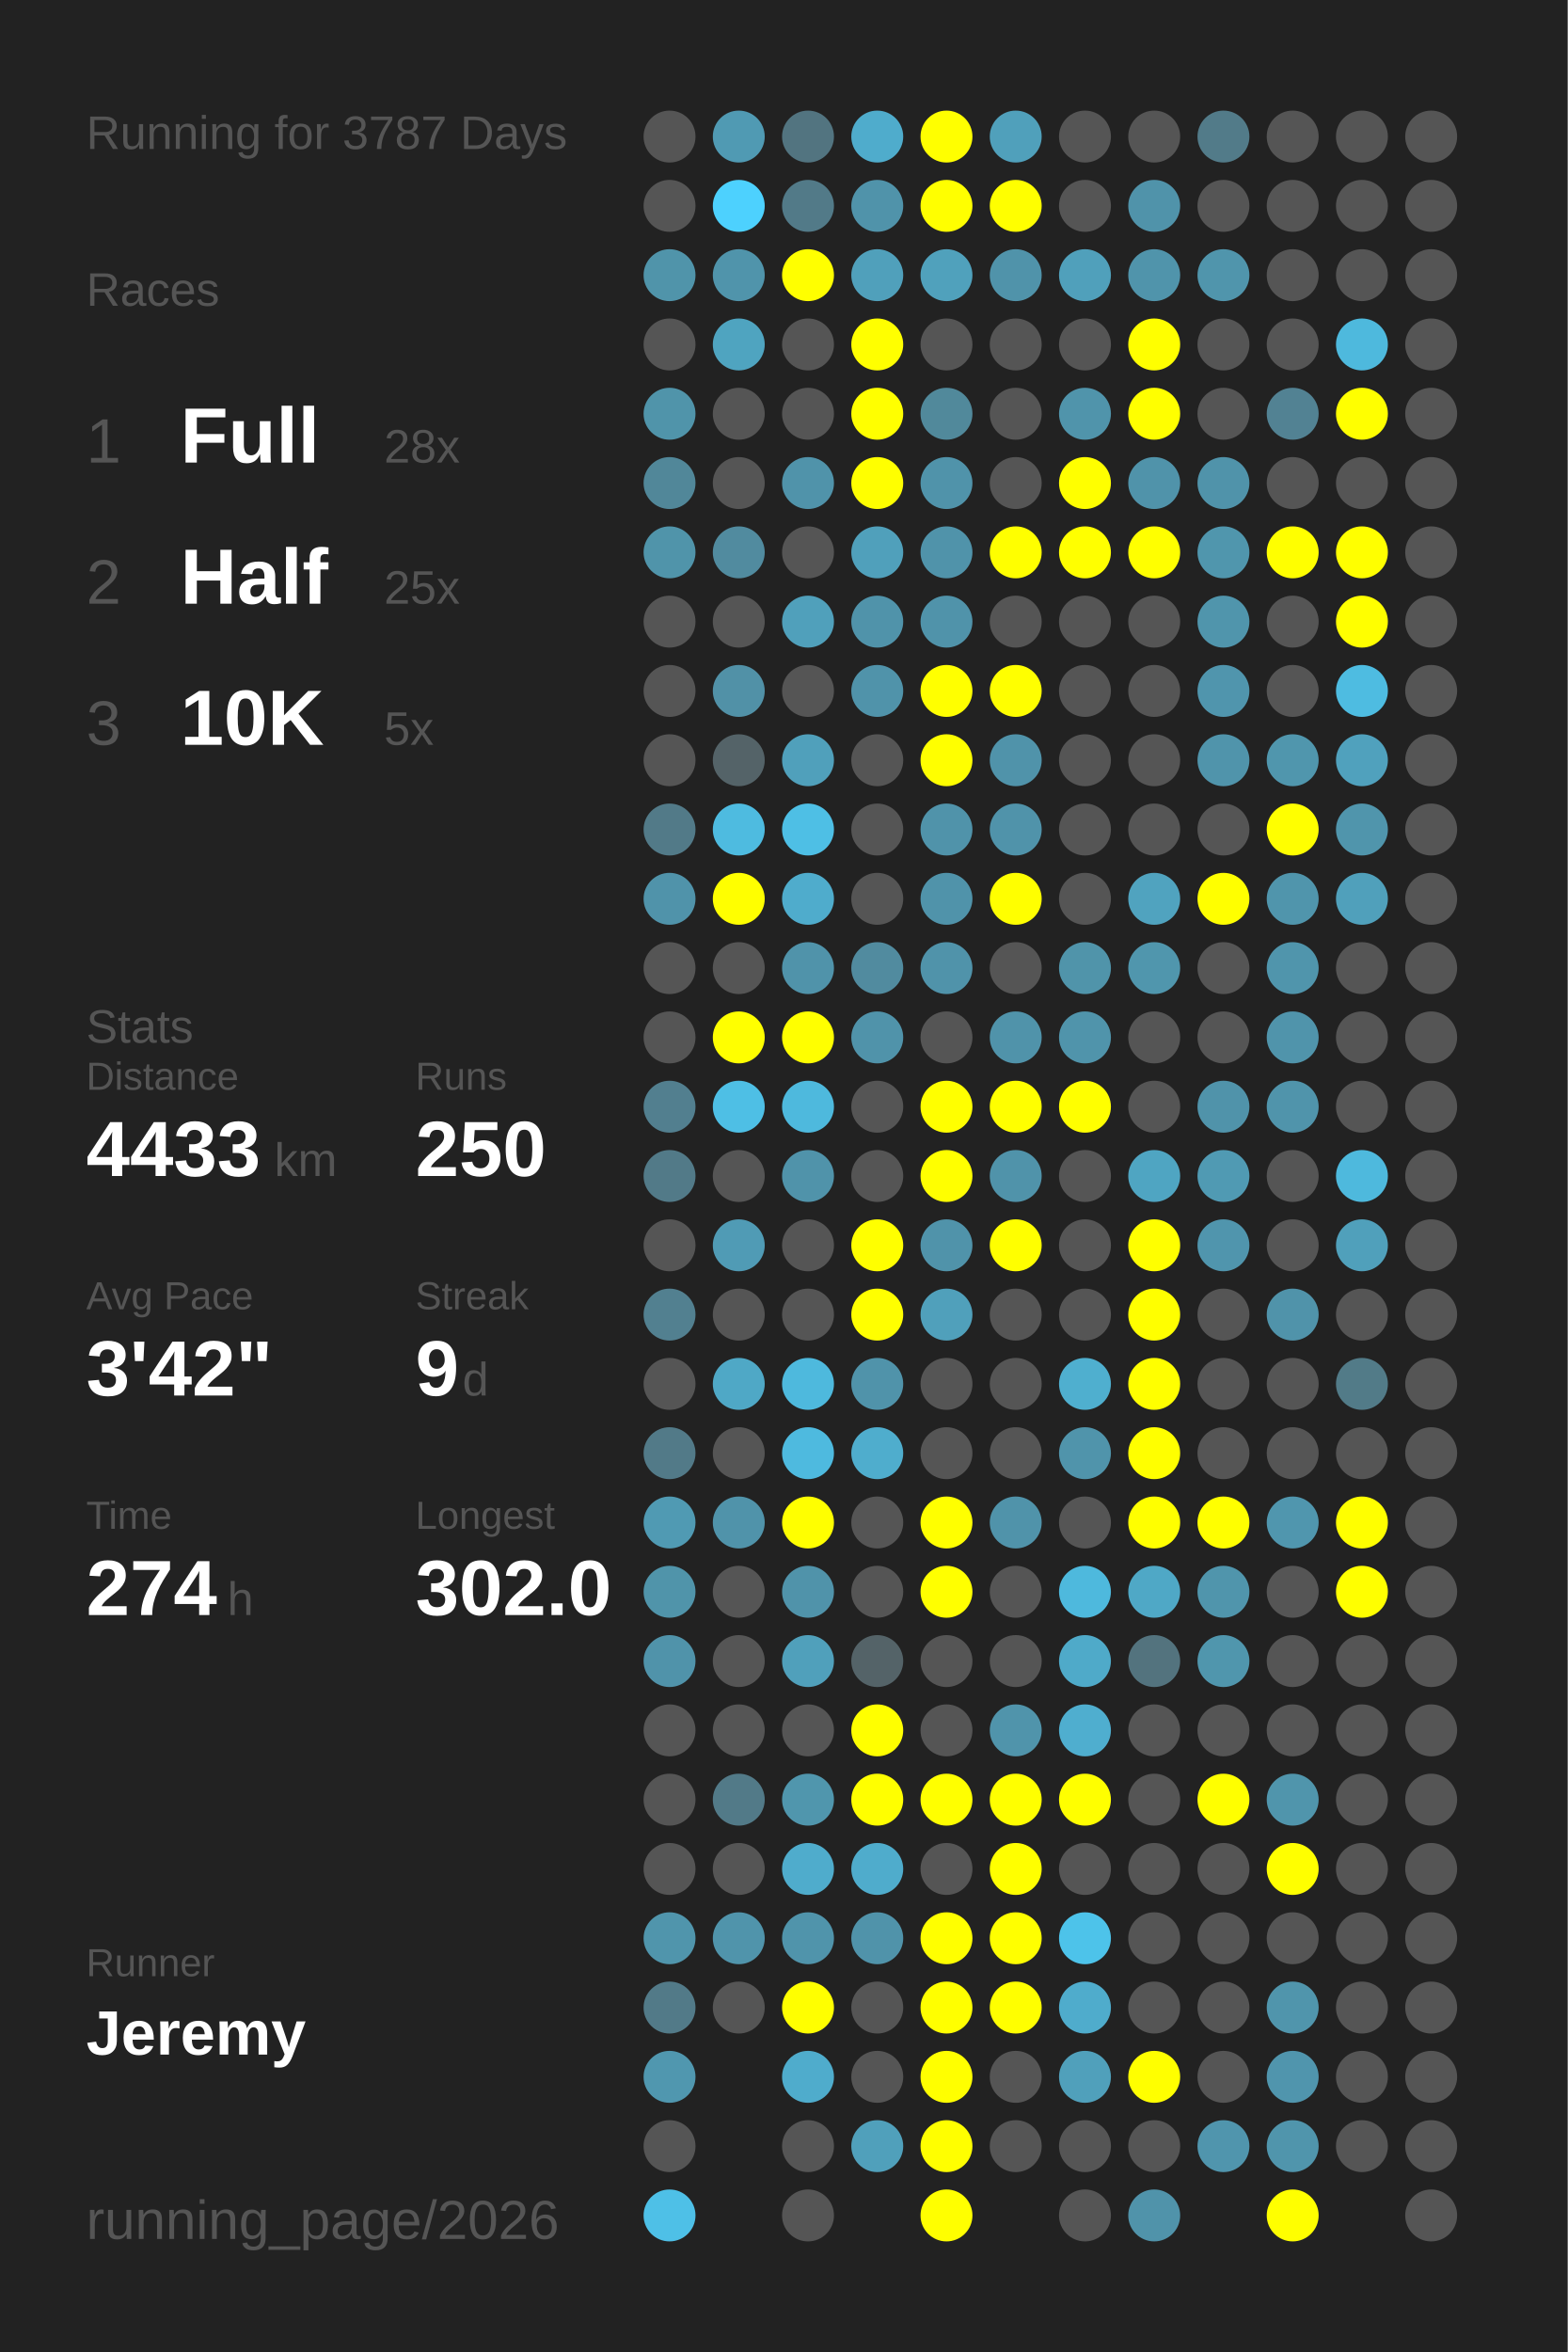
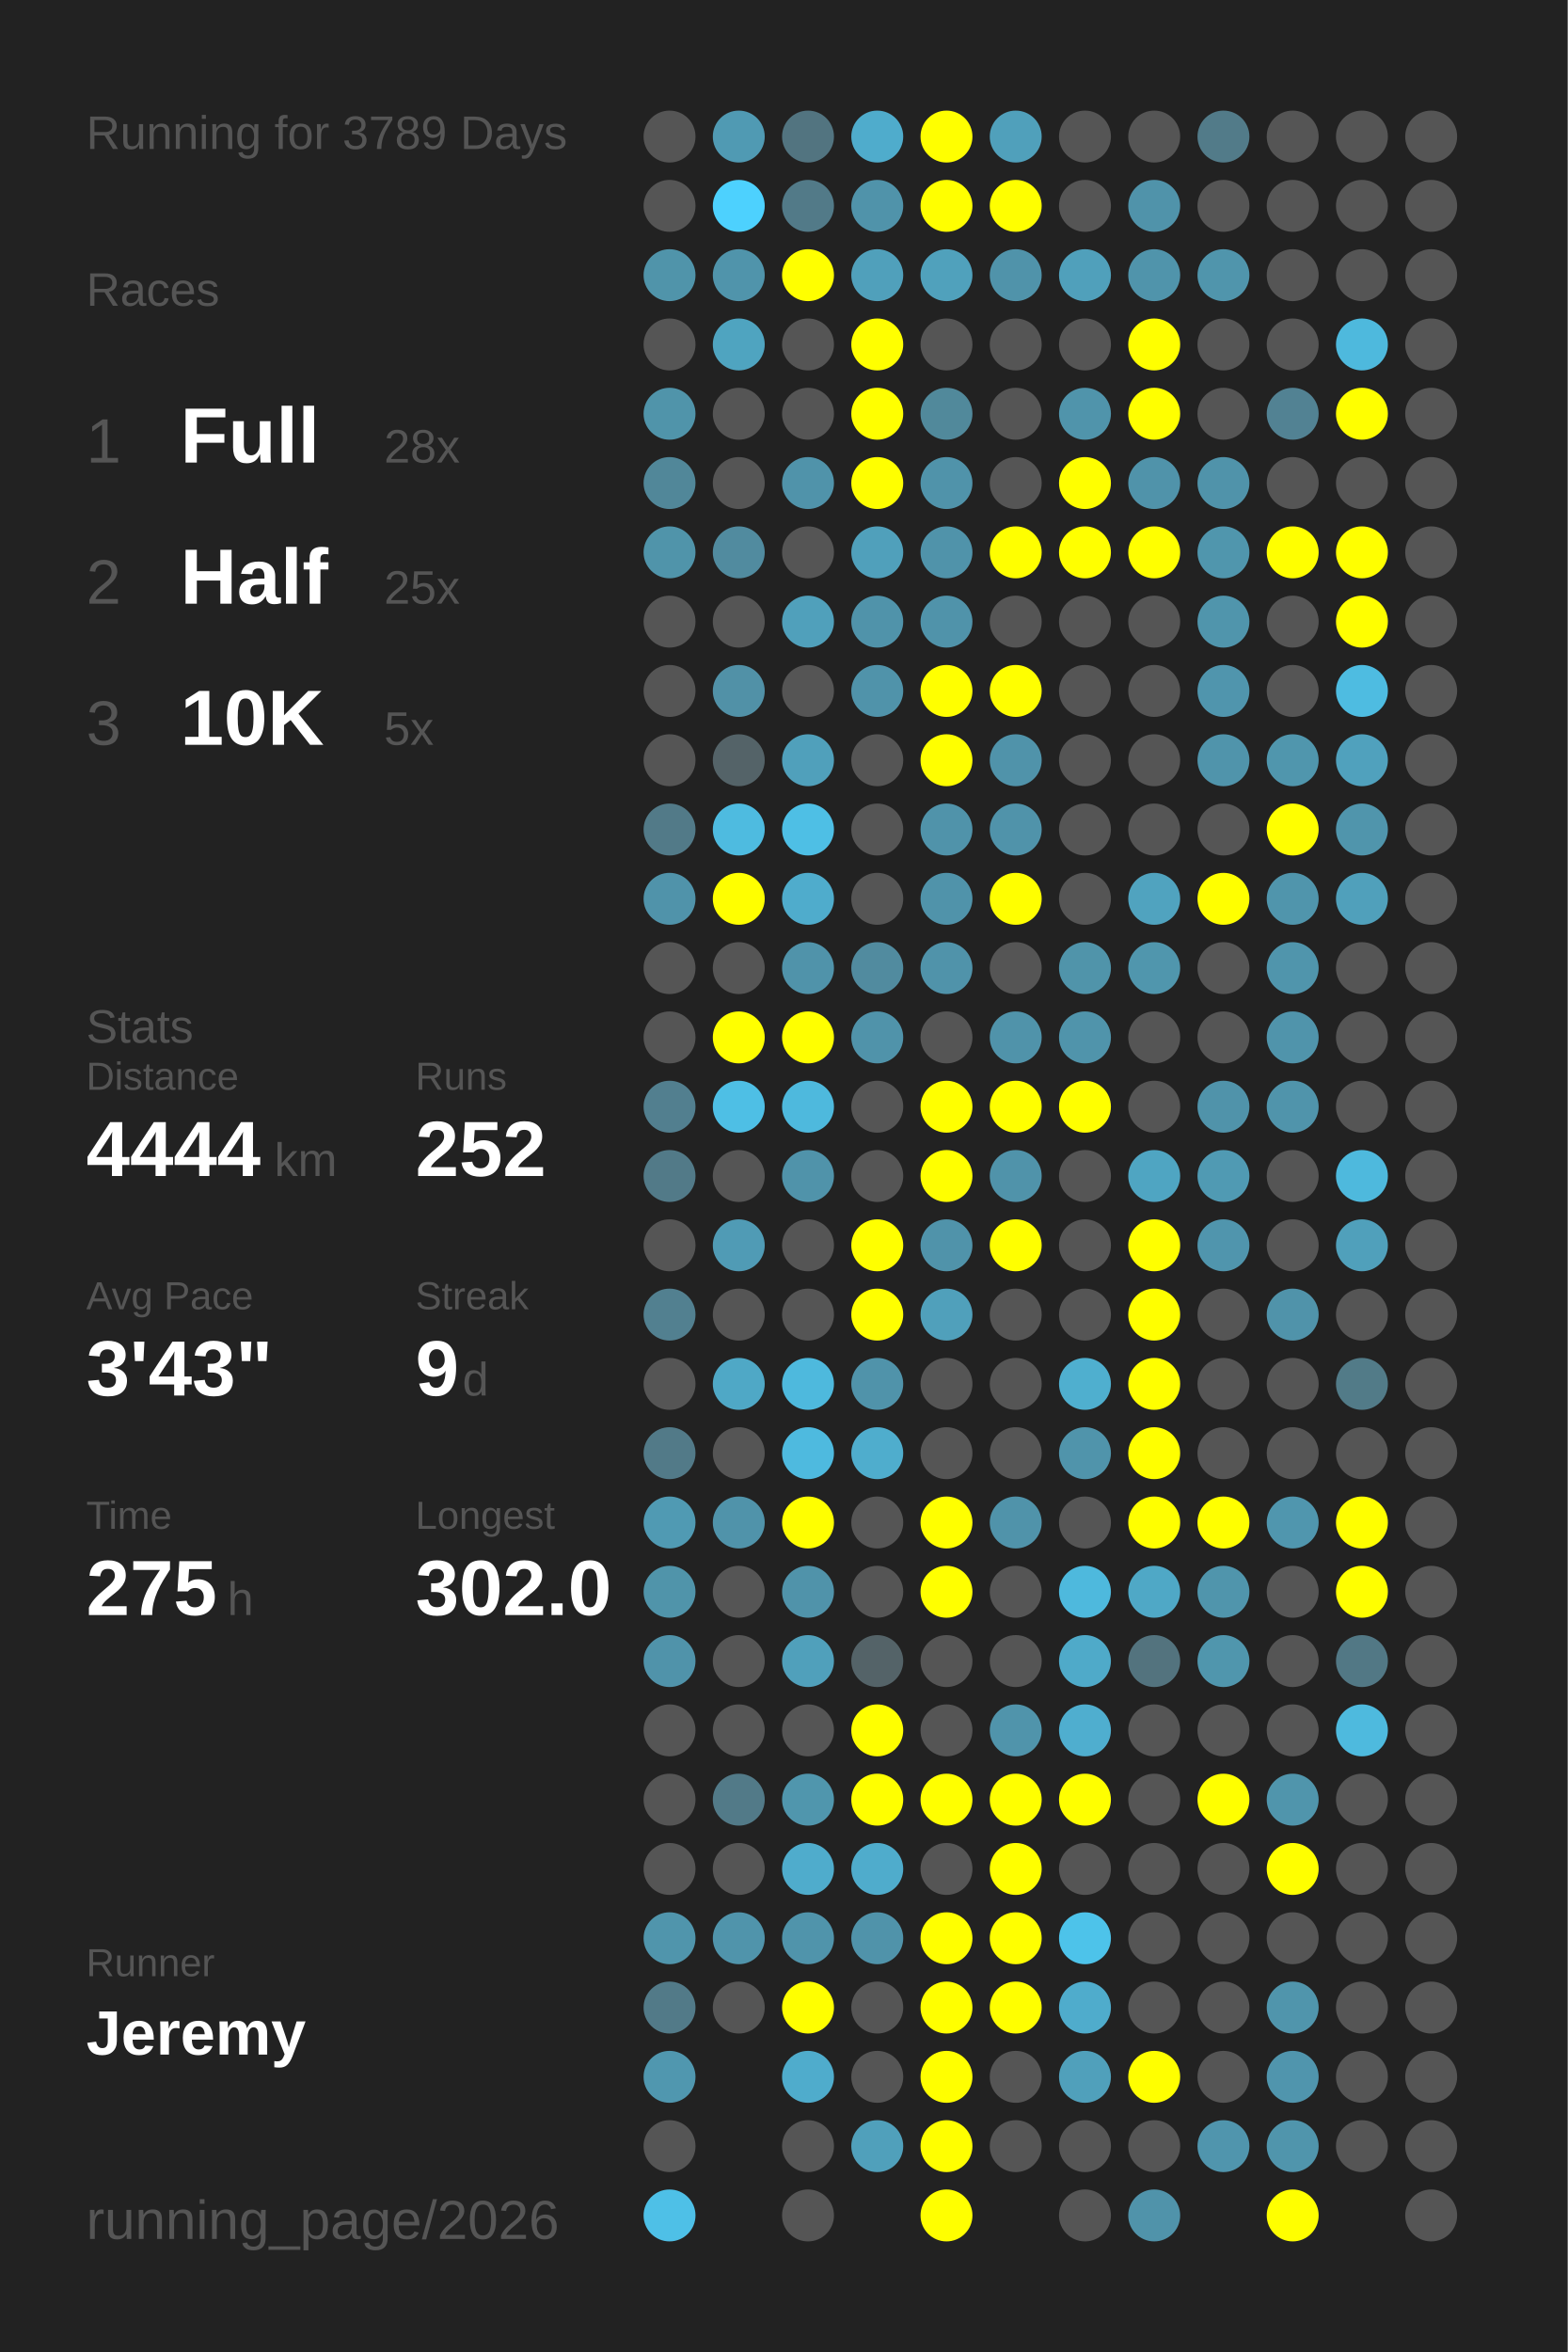
<svg xmlns="http://www.w3.org/2000/svg" baseProfile="full" height="300mm" version="1.1" viewBox="0,0,200,300" width="200mm">
  <defs />
  <rect fill="#222222" height="300" width="200" x="0" y="0" />
-   <text fill="#555555" style="font-size:6px; font-family:Arial;" x="11" y="19">Running for 3787 Days</text>
+   <text fill="#555555" style="font-size:6px; font-family:Arial;" x="11" y="19">Running for 3789 Days</text>
  <text fill="#555555" style="font-size:6px; font-family:Arial;" x="11" y="39">Races</text>
  <text fill="#555555" style="font-size:8px; font-family:Arial;" x="11" y="59">1</text>
  <text fill="#FFFFFF" style="font-size:10px; font-family:Arial; font-weight:bold;" x="23" y="59">Full</text>
  <text fill="#555555" style="font-size:6px; font-family:Arial;" x="49" y="59">28x</text>
  <text fill="#555555" style="font-size:8px; font-family:Arial;" x="11" y="77">2</text>
  <text fill="#FFFFFF" style="font-size:10px; font-family:Arial; font-weight:bold;" x="23" y="77">Half</text>
  <text fill="#555555" style="font-size:6px; font-family:Arial;" x="49" y="77">25x</text>
  <text fill="#555555" style="font-size:8px; font-family:Arial;" x="11" y="95">3</text>
  <text fill="#FFFFFF" style="font-size:10px; font-family:Arial; font-weight:bold;" x="23" y="95">10K</text>
  <text fill="#555555" style="font-size:6px; font-family:Arial;" x="49" y="95">5x</text>
  <text fill="#555555" style="font-size:6px; font-family:Arial;" x="11" y="133">Stats</text>
  <text fill="#555555" style="font-size:5px; font-family:Arial;" x="11" y="139">Distance</text>
-   <text fill="#FFFFFF" style="font-size:10px; font-family:Arial; font-weight:bold;" x="11" y="150">4433</text>
+   <text fill="#FFFFFF" style="font-size:10px; font-family:Arial; font-weight:bold;" x="11" y="150">4444</text>
  <text fill="#555555" style="font-size:6px; font-family:Arial;" x="35" y="150">km</text>
  <text fill="#555555" style="font-size:5px; font-family:Arial;" x="53" y="139">Runs</text>
-   <text fill="#FFFFFF" style="font-size:10px; font-family:Arial; font-weight:bold;" x="53" y="150">250</text>
+   <text fill="#FFFFFF" style="font-size:10px; font-family:Arial; font-weight:bold;" x="53" y="150">252</text>
  <text fill="#555555" style="font-size:5px; font-family:Arial;" x="11" y="167">Avg Pace</text>
-   <text fill="#FFFFFF" style="font-size:10px; font-family:Arial; font-weight:bold;" x="11" y="178">3'42"</text>
+   <text fill="#FFFFFF" style="font-size:10px; font-family:Arial; font-weight:bold;" x="11" y="178">3'43"</text>
  <text fill="#555555" style="font-size:5px; font-family:Arial;" x="53" y="167">Streak</text>
  <text fill="#FFFFFF" style="font-size:10px; font-family:Arial; font-weight:bold;" x="53" y="178">9</text>
  <text fill="#555555" style="font-size:6px; font-family:Arial;" x="59" y="178">d</text>
  <text fill="#555555" style="font-size:5px; font-family:Arial;" x="11" y="195">Time</text>
-   <text fill="#FFFFFF" style="font-size:10px; font-family:Arial; font-weight:bold;" x="11" y="206">274</text>
+   <text fill="#FFFFFF" style="font-size:10px; font-family:Arial; font-weight:bold;" x="11" y="206">275</text>
  <text fill="#555555" style="font-size:6px; font-family:Arial;" x="29" y="206">h</text>
  <text fill="#555555" style="font-size:5px; font-family:Arial;" x="53" y="195">Longest</text>
  <text fill="#FFFFFF" style="font-size:10px; font-family:Arial; font-weight:bold;" x="53" y="206">302.0</text>
  <text fill="#555555" style="font-size:5px; font-family:Arial;" x="11" y="252.065">Runner</text>
  <text fill="#FFFFFF" style="font-size:8px; font-family:Arial; font-weight:bold;" x="11" y="262.065">Jeremy</text>
  <text fill="#555555" style="font-size:7px; font-family:Arial;" x="11" y="285.581">running_page/2026</text>
  <circle cx="85.417" cy="17.419" fill="#555555" r="3.312" />
  <circle cx="85.417" cy="26.258" fill="#555555" r="3.312" />
  <circle cx="85.417" cy="35.097" fill="#5094aa" r="3.312" />
  <circle cx="85.417" cy="43.935" fill="#555555" r="3.312" />
  <circle cx="85.417" cy="52.774" fill="#5094aa" r="3.312" />
  <circle cx="85.417" cy="61.613" fill="#518799" r="3.312" />
  <circle cx="85.417" cy="70.452" fill="#5094aa" r="3.312" />
  <circle cx="85.417" cy="79.29" fill="#555555" r="3.312" />
  <circle cx="85.417" cy="88.129" fill="#555555" r="3.312" />
  <circle cx="85.417" cy="96.968" fill="#555555" r="3.312" />
  <circle cx="85.417" cy="105.806" fill="#527a88" r="3.312" />
  <circle cx="85.417" cy="114.645" fill="#5093aa" r="3.312" />
  <circle cx="85.417" cy="123.484" fill="#555555" r="3.312" />
  <circle cx="85.417" cy="132.323" fill="#555555" r="3.312" />
  <circle cx="85.417" cy="141.161" fill="#527f8f" r="3.312" />
  <circle cx="85.417" cy="150" fill="#527a88" r="3.312" />
  <circle cx="85.417" cy="158.839" fill="#555555" r="3.312" />
  <circle cx="85.417" cy="167.677" fill="#528090" r="3.312" />
  <circle cx="85.417" cy="176.516" fill="#555555" r="3.312" />
  <circle cx="85.417" cy="185.355" fill="#527a88" r="3.312" />
  <circle cx="85.417" cy="194.194" fill="#509ab3" r="3.312" />
  <circle cx="85.417" cy="203.032" fill="#5094aa" r="3.312" />
  <circle cx="85.417" cy="211.871" fill="#5093aa" r="3.312" />
  <circle cx="85.417" cy="220.71" fill="#555555" r="3.312" />
  <circle cx="85.417" cy="229.548" fill="#555555" r="3.312" />
  <circle cx="85.417" cy="238.387" fill="#555555" r="3.312" />
  <circle cx="85.417" cy="247.226" fill="#5095ac" r="3.312" />
  <circle cx="85.417" cy="256.065" fill="#527a88" r="3.312" />
  <circle cx="85.417" cy="264.903" fill="#5097af" r="3.312" />
  <circle cx="85.417" cy="273.742" fill="#555555" r="3.312" />
  <circle cx="85.417" cy="282.581" fill="#4ec0e7" r="3.312" />
  <circle cx="94.25" cy="17.419" fill="#509ab3" r="3.312" />
  <circle cx="94.25" cy="26.258" fill="#4dd1fe" r="3.312" />
  <circle cx="94.25" cy="35.097" fill="#5094ab" r="3.312" />
  <circle cx="94.25" cy="43.935" fill="#4fa4c0" r="3.312" />
  <circle cx="94.25" cy="52.774" fill="#555555" r="3.312" />
  <circle cx="94.25" cy="61.613" fill="#555555" r="3.312" />
  <circle cx="94.25" cy="70.452" fill="#518b9f" r="3.312" />
  <circle cx="94.25" cy="79.29" fill="#555555" r="3.312" />
  <circle cx="94.25" cy="88.129" fill="#5191a7" r="3.312" />
  <circle cx="94.25" cy="96.968" fill="#546368" r="3.312" />
  <circle cx="94.25" cy="105.806" fill="#4ebbe0" r="3.312" />
  <circle cx="94.25" cy="114.645" fill="#FFFF00" r="3.312" />
  <circle cx="94.25" cy="123.484" fill="#555555" r="3.312" />
  <circle cx="94.25" cy="132.323" fill="#FFFF00" r="3.312" />
  <circle cx="94.25" cy="141.161" fill="#4ebfe5" r="3.312" />
  <circle cx="94.25" cy="150" fill="#555555" r="3.312" />
  <circle cx="94.25" cy="158.839" fill="#509bb5" r="3.312" />
  <circle cx="94.25" cy="167.677" fill="#555555" r="3.312" />
  <circle cx="94.25" cy="176.516" fill="#4fa8c6" r="3.312" />
  <circle cx="94.25" cy="185.355" fill="#555555" r="3.312" />
  <circle cx="94.25" cy="194.194" fill="#5093aa" r="3.312" />
  <circle cx="94.25" cy="203.032" fill="#555555" r="3.312" />
  <circle cx="94.25" cy="211.871" fill="#555555" r="3.312" />
  <circle cx="94.25" cy="220.71" fill="#555555" r="3.312" />
  <circle cx="94.25" cy="229.548" fill="#527a88" r="3.312" />
  <circle cx="94.25" cy="238.387" fill="#555555" r="3.312" />
  <circle cx="94.25" cy="247.226" fill="#5094ab" r="3.312" />
  <circle cx="94.25" cy="256.065" fill="#555555" r="3.312" />
  <circle cx="103.083" cy="17.419" fill="#527480" r="3.312" />
  <circle cx="103.083" cy="26.258" fill="#527a88" r="3.312" />
  <circle cx="103.083" cy="35.097" fill="#FFFF00" r="3.312" />
  <circle cx="103.083" cy="43.935" fill="#555555" r="3.312" />
  <circle cx="103.083" cy="52.774" fill="#555555" r="3.312" />
  <circle cx="103.083" cy="61.613" fill="#5093aa" r="3.312" />
  <circle cx="103.083" cy="70.452" fill="#555555" r="3.312" />
  <circle cx="103.083" cy="79.29" fill="#50a0bb" r="3.312" />
  <circle cx="103.083" cy="88.129" fill="#555555" r="3.312" />
  <circle cx="103.083" cy="96.968" fill="#50a0bb" r="3.312" />
  <circle cx="103.083" cy="105.806" fill="#4ebfe5" r="3.312" />
  <circle cx="103.083" cy="114.645" fill="#4faccc" r="3.312" />
  <circle cx="103.083" cy="123.484" fill="#5093aa" r="3.312" />
  <circle cx="103.083" cy="132.323" fill="#FFFF00" r="3.312" />
  <circle cx="103.083" cy="141.161" fill="#4eb9dd" r="3.312" />
  <circle cx="103.083" cy="150" fill="#5093aa" r="3.312" />
  <circle cx="103.083" cy="158.839" fill="#555555" r="3.312" />
  <circle cx="103.083" cy="167.677" fill="#555555" r="3.312" />
  <circle cx="103.083" cy="176.516" fill="#4eb9dd" r="3.312" />
  <circle cx="103.083" cy="185.355" fill="#4ebadf" r="3.312" />
  <circle cx="103.083" cy="194.194" fill="#FFFF00" r="3.312" />
  <circle cx="103.083" cy="203.032" fill="#5093aa" r="3.312" />
  <circle cx="103.083" cy="211.871" fill="#50a0bb" r="3.312" />
  <circle cx="103.083" cy="220.71" fill="#555555" r="3.312" />
  <circle cx="103.083" cy="229.548" fill="#5096ad" r="3.312" />
  <circle cx="103.083" cy="238.387" fill="#4faccc" r="3.312" />
  <circle cx="103.083" cy="247.226" fill="#5094ab" r="3.312" />
  <circle cx="103.083" cy="256.065" fill="#FFFF00" r="3.312" />
  <circle cx="103.083" cy="264.903" fill="#4faccc" r="3.312" />
  <circle cx="103.083" cy="273.742" fill="#555555" r="3.312" />
  <circle cx="103.083" cy="282.581" fill="#555555" r="3.312" />
  <circle cx="111.917" cy="17.419" fill="#4faccc" r="3.312" />
  <circle cx="111.917" cy="26.258" fill="#5093aa" r="3.312" />
  <circle cx="111.917" cy="35.097" fill="#50a0bb" r="3.312" />
  <circle cx="111.917" cy="43.935" fill="#FFFF00" r="3.312" />
  <circle cx="111.917" cy="52.774" fill="#FFFF00" r="3.312" />
  <circle cx="111.917" cy="61.613" fill="#FFFF00" r="3.312" />
  <circle cx="111.917" cy="70.452" fill="#50a0bb" r="3.312" />
  <circle cx="111.917" cy="79.29" fill="#5093aa" r="3.312" />
  <circle cx="111.917" cy="88.129" fill="#5093aa" r="3.312" />
  <circle cx="111.917" cy="96.968" fill="#555555" r="3.312" />
  <circle cx="111.917" cy="105.806" fill="#555555" r="3.312" />
  <circle cx="111.917" cy="114.645" fill="#555555" r="3.312" />
  <circle cx="111.917" cy="123.484" fill="#518b9f" r="3.312" />
  <circle cx="111.917" cy="132.323" fill="#5093aa" r="3.312" />
  <circle cx="111.917" cy="141.161" fill="#555555" r="3.312" />
  <circle cx="111.917" cy="150" fill="#555555" r="3.312" />
  <circle cx="111.917" cy="158.839" fill="#FFFF00" r="3.312" />
  <circle cx="111.917" cy="167.677" fill="#FFFF00" r="3.312" />
  <circle cx="111.917" cy="176.516" fill="#5093aa" r="3.312" />
  <circle cx="111.917" cy="185.355" fill="#4fadcd" r="3.312" />
  <circle cx="111.917" cy="194.194" fill="#555555" r="3.312" />
  <circle cx="111.917" cy="203.032" fill="#555555" r="3.312" />
  <circle cx="111.917" cy="211.871" fill="#546368" r="3.312" />
  <circle cx="111.917" cy="220.71" fill="#FFFF00" r="3.312" />
  <circle cx="111.917" cy="229.548" fill="#FFFF00" r="3.312" />
  <circle cx="111.917" cy="238.387" fill="#4faccc" r="3.312" />
  <circle cx="111.917" cy="247.226" fill="#5093aa" r="3.312" />
  <circle cx="111.917" cy="256.065" fill="#555555" r="3.312" />
  <circle cx="111.917" cy="264.903" fill="#555555" r="3.312" />
  <circle cx="111.917" cy="273.742" fill="#50a0bb" r="3.312" />
  <circle cx="120.75" cy="17.419" fill="#FFFF00" r="3.312" />
  <circle cx="120.75" cy="26.258" fill="#FFFF00" r="3.312" />
  <circle cx="120.75" cy="35.097" fill="#50a1bc" r="3.312" />
  <circle cx="120.75" cy="43.935" fill="#555555" r="3.312" />
  <circle cx="120.75" cy="52.774" fill="#51899b" r="3.312" />
  <circle cx="120.75" cy="61.613" fill="#5093aa" r="3.312" />
  <circle cx="120.75" cy="70.452" fill="#5093aa" r="3.312" />
  <circle cx="120.75" cy="79.29" fill="#5093aa" r="3.312" />
  <circle cx="120.75" cy="88.129" fill="#FFFF00" r="3.312" />
  <circle cx="120.75" cy="96.968" fill="#FFFF00" r="3.312" />
  <circle cx="120.75" cy="105.806" fill="#5093aa" r="3.312" />
  <circle cx="120.75" cy="114.645" fill="#5093aa" r="3.312" />
  <circle cx="120.75" cy="123.484" fill="#5093aa" r="3.312" />
  <circle cx="120.75" cy="132.323" fill="#555555" r="3.312" />
  <circle cx="120.75" cy="141.161" fill="#FFFF00" r="3.312" />
  <circle cx="120.75" cy="150" fill="#FFFF00" r="3.312" />
  <circle cx="120.75" cy="158.839" fill="#5093aa" r="3.312" />
  <circle cx="120.75" cy="167.677" fill="#50a0bb" r="3.312" />
  <circle cx="120.75" cy="176.516" fill="#555555" r="3.312" />
  <circle cx="120.75" cy="185.355" fill="#555555" r="3.312" />
  <circle cx="120.75" cy="194.194" fill="#FFFF00" r="3.312" />
  <circle cx="120.75" cy="203.032" fill="#FFFF00" r="3.312" />
  <circle cx="120.75" cy="211.871" fill="#555555" r="3.312" />
  <circle cx="120.75" cy="220.71" fill="#555555" r="3.312" />
  <circle cx="120.75" cy="229.548" fill="#FFFF00" r="3.312" />
  <circle cx="120.75" cy="238.387" fill="#555555" r="3.312" />
  <circle cx="120.75" cy="247.226" fill="#FFFF00" r="3.312" />
  <circle cx="120.75" cy="256.065" fill="#FFFF00" r="3.312" />
  <circle cx="120.75" cy="264.903" fill="#FFFF00" r="3.312" />
  <circle cx="120.75" cy="273.742" fill="#FFFF00" r="3.312" />
  <circle cx="120.75" cy="282.581" fill="#FFFF00" r="3.312" />
  <circle cx="129.583" cy="17.419" fill="#50a0bb" r="3.312" />
  <circle cx="129.583" cy="26.258" fill="#FFFF00" r="3.312" />
  <circle cx="129.583" cy="35.097" fill="#5093aa" r="3.312" />
  <circle cx="129.583" cy="43.935" fill="#555555" r="3.312" />
  <circle cx="129.583" cy="52.774" fill="#555555" r="3.312" />
  <circle cx="129.583" cy="61.613" fill="#555555" r="3.312" />
  <circle cx="129.583" cy="70.452" fill="#FFFF00" r="3.312" />
  <circle cx="129.583" cy="79.29" fill="#555555" r="3.312" />
  <circle cx="129.583" cy="88.129" fill="#FFFF00" r="3.312" />
  <circle cx="129.583" cy="96.968" fill="#5093aa" r="3.312" />
  <circle cx="129.583" cy="105.806" fill="#5093aa" r="3.312" />
  <circle cx="129.583" cy="114.645" fill="#FFFF00" r="3.312" />
  <circle cx="129.583" cy="123.484" fill="#555555" r="3.312" />
  <circle cx="129.583" cy="132.323" fill="#5093aa" r="3.312" />
  <circle cx="129.583" cy="141.161" fill="#FFFF00" r="3.312" />
  <circle cx="129.583" cy="150" fill="#5093aa" r="3.312" />
  <circle cx="129.583" cy="158.839" fill="#FFFF00" r="3.312" />
  <circle cx="129.583" cy="167.677" fill="#555555" r="3.312" />
  <circle cx="129.583" cy="176.516" fill="#555555" r="3.312" />
  <circle cx="129.583" cy="185.355" fill="#555555" r="3.312" />
  <circle cx="129.583" cy="194.194" fill="#5093aa" r="3.312" />
  <circle cx="129.583" cy="203.032" fill="#555555" r="3.312" />
  <circle cx="129.583" cy="211.871" fill="#555555" r="3.312" />
  <circle cx="129.583" cy="220.71" fill="#5094ab" r="3.312" />
  <circle cx="129.583" cy="229.548" fill="#FFFF00" r="3.312" />
  <circle cx="129.583" cy="238.387" fill="#FFFF00" r="3.312" />
  <circle cx="129.583" cy="247.226" fill="#FFFF00" r="3.312" />
  <circle cx="129.583" cy="256.065" fill="#FFFF00" r="3.312" />
  <circle cx="129.583" cy="264.903" fill="#555555" r="3.312" />
  <circle cx="129.583" cy="273.742" fill="#555555" r="3.312" />
  <circle cx="138.417" cy="17.419" fill="#555555" r="3.312" />
  <circle cx="138.417" cy="26.258" fill="#555555" r="3.312" />
  <circle cx="138.417" cy="35.097" fill="#50a0bb" r="3.312" />
  <circle cx="138.417" cy="43.935" fill="#555555" r="3.312" />
  <circle cx="138.417" cy="52.774" fill="#5094ab" r="3.312" />
  <circle cx="138.417" cy="61.613" fill="#FFFF00" r="3.312" />
  <circle cx="138.417" cy="70.452" fill="#FFFF00" r="3.312" />
  <circle cx="138.417" cy="79.29" fill="#555555" r="3.312" />
  <circle cx="138.417" cy="88.129" fill="#555555" r="3.312" />
  <circle cx="138.417" cy="96.968" fill="#555555" r="3.312" />
  <circle cx="138.417" cy="105.806" fill="#555555" r="3.312" />
  <circle cx="138.417" cy="114.645" fill="#555555" r="3.312" />
  <circle cx="138.417" cy="123.484" fill="#5094aa" r="3.312" />
  <circle cx="138.417" cy="132.323" fill="#5094ab" r="3.312" />
  <circle cx="138.417" cy="141.161" fill="#FFFF00" r="3.312" />
  <circle cx="138.417" cy="150" fill="#555555" r="3.312" />
  <circle cx="138.417" cy="158.839" fill="#555555" r="3.312" />
  <circle cx="138.417" cy="167.677" fill="#555555" r="3.312" />
  <circle cx="138.417" cy="176.516" fill="#4fafcf" r="3.312" />
  <circle cx="138.417" cy="185.355" fill="#5094ab" r="3.312" />
  <circle cx="138.417" cy="194.194" fill="#555555" r="3.312" />
  <circle cx="138.417" cy="203.032" fill="#4eb9dd" r="3.312" />
  <circle cx="138.417" cy="211.871" fill="#4faac9" r="3.312" />
  <circle cx="138.417" cy="220.71" fill="#4faecf" r="3.312" />
  <circle cx="138.417" cy="229.548" fill="#FFFF00" r="3.312" />
  <circle cx="138.417" cy="238.387" fill="#555555" r="3.312" />
  <circle cx="138.417" cy="247.226" fill="#4dc3ea" r="3.312" />
  <circle cx="138.417" cy="256.065" fill="#4faccc" r="3.312" />
  <circle cx="138.417" cy="264.903" fill="#50a0bb" r="3.312" />
  <circle cx="138.417" cy="273.742" fill="#555555" r="3.312" />
  <circle cx="138.417" cy="282.581" fill="#555555" r="3.312" />
  <circle cx="147.25" cy="17.419" fill="#555555" r="3.312" />
  <circle cx="147.25" cy="26.258" fill="#5093aa" r="3.312" />
  <circle cx="147.25" cy="35.097" fill="#5094ab" r="3.312" />
  <circle cx="147.25" cy="43.935" fill="#FFFF00" r="3.312" />
  <circle cx="147.25" cy="52.774" fill="#FFFF00" r="3.312" />
  <circle cx="147.25" cy="61.613" fill="#5093aa" r="3.312" />
  <circle cx="147.25" cy="70.452" fill="#FFFF00" r="3.312" />
  <circle cx="147.25" cy="79.29" fill="#555555" r="3.312" />
  <circle cx="147.25" cy="88.129" fill="#555555" r="3.312" />
  <circle cx="147.25" cy="96.968" fill="#555555" r="3.312" />
  <circle cx="147.25" cy="105.806" fill="#555555" r="3.312" />
  <circle cx="147.25" cy="114.645" fill="#50a3bf" r="3.312" />
  <circle cx="147.25" cy="123.484" fill="#5096ad" r="3.312" />
  <circle cx="147.25" cy="132.323" fill="#555555" r="3.312" />
  <circle cx="147.25" cy="141.161" fill="#555555" r="3.312" />
  <circle cx="147.25" cy="150" fill="#4fa5c2" r="3.312" />
  <circle cx="147.25" cy="158.839" fill="#FFFF00" r="3.312" />
  <circle cx="147.25" cy="167.677" fill="#FFFF00" r="3.312" />
  <circle cx="147.25" cy="176.516" fill="#FFFF00" r="3.312" />
  <circle cx="147.25" cy="185.355" fill="#FFFF00" r="3.312" />
  <circle cx="147.25" cy="194.194" fill="#FFFF00" r="3.312" />
  <circle cx="147.25" cy="203.032" fill="#4fa8c6" r="3.312" />
  <circle cx="147.25" cy="211.871" fill="#53737e" r="3.312" />
  <circle cx="147.25" cy="220.71" fill="#555555" r="3.312" />
  <circle cx="147.25" cy="229.548" fill="#555555" r="3.312" />
  <circle cx="147.25" cy="238.387" fill="#555555" r="3.312" />
  <circle cx="147.25" cy="247.226" fill="#555555" r="3.312" />
  <circle cx="147.25" cy="256.065" fill="#555555" r="3.312" />
  <circle cx="147.25" cy="264.903" fill="#FFFF00" r="3.312" />
  <circle cx="147.25" cy="273.742" fill="#555555" r="3.312" />
  <circle cx="147.25" cy="282.581" fill="#5093aa" r="3.312" />
  <circle cx="156.083" cy="17.419" fill="#527b89" r="3.312" />
  <circle cx="156.083" cy="26.258" fill="#555555" r="3.312" />
  <circle cx="156.083" cy="35.097" fill="#5095ac" r="3.312" />
  <circle cx="156.083" cy="43.935" fill="#555555" r="3.312" />
  <circle cx="156.083" cy="52.774" fill="#555555" r="3.312" />
  <circle cx="156.083" cy="61.613" fill="#5093aa" r="3.312" />
  <circle cx="156.083" cy="70.452" fill="#5096ad" r="3.312" />
  <circle cx="156.083" cy="79.29" fill="#5095ac" r="3.312" />
  <circle cx="156.083" cy="88.129" fill="#5095ad" r="3.312" />
  <circle cx="156.083" cy="96.968" fill="#5094ab" r="3.312" />
  <circle cx="156.083" cy="105.806" fill="#555555" r="3.312" />
  <circle cx="156.083" cy="114.645" fill="#FFFF00" r="3.312" />
  <circle cx="156.083" cy="123.484" fill="#555555" r="3.312" />
  <circle cx="156.083" cy="132.323" fill="#555555" r="3.312" />
  <circle cx="156.083" cy="141.161" fill="#5093aa" r="3.312" />
  <circle cx="156.083" cy="150" fill="#509ab3" r="3.312" />
  <circle cx="156.083" cy="158.839" fill="#5095ad" r="3.312" />
  <circle cx="156.083" cy="167.677" fill="#555555" r="3.312" />
  <circle cx="156.083" cy="176.516" fill="#555555" r="3.312" />
  <circle cx="156.083" cy="185.355" fill="#555555" r="3.312" />
  <circle cx="156.083" cy="194.194" fill="#FFFF00" r="3.312" />
  <circle cx="156.083" cy="203.032" fill="#5095ac" r="3.312" />
  <circle cx="156.083" cy="211.871" fill="#5096ad" r="3.312" />
  <circle cx="156.083" cy="220.71" fill="#555555" r="3.312" />
  <circle cx="156.083" cy="229.548" fill="#FFFF00" r="3.312" />
  <circle cx="156.083" cy="238.387" fill="#555555" r="3.312" />
  <circle cx="156.083" cy="247.226" fill="#555555" r="3.312" />
  <circle cx="156.083" cy="256.065" fill="#555555" r="3.312" />
  <circle cx="156.083" cy="264.903" fill="#555555" r="3.312" />
  <circle cx="156.083" cy="273.742" fill="#5095ad" r="3.312" />
  <circle cx="164.917" cy="17.419" fill="#555555" r="3.312" />
  <circle cx="164.917" cy="26.258" fill="#555555" r="3.312" />
  <circle cx="164.917" cy="35.097" fill="#555555" r="3.312" />
  <circle cx="164.917" cy="43.935" fill="#555555" r="3.312" />
  <circle cx="164.917" cy="52.774" fill="#528293" r="3.312" />
  <circle cx="164.917" cy="61.613" fill="#555555" r="3.312" />
  <circle cx="164.917" cy="70.452" fill="#FFFF00" r="3.312" />
  <circle cx="164.917" cy="79.29" fill="#555555" r="3.312" />
  <circle cx="164.917" cy="88.129" fill="#555555" r="3.312" />
  <circle cx="164.917" cy="96.968" fill="#5096ad" r="3.312" />
  <circle cx="164.917" cy="105.806" fill="#FFFF00" r="3.312" />
  <circle cx="164.917" cy="114.645" fill="#5095ac" r="3.312" />
  <circle cx="164.917" cy="123.484" fill="#5095ac" r="3.312" />
  <circle cx="164.917" cy="132.323" fill="#5094ab" r="3.312" />
  <circle cx="164.917" cy="141.161" fill="#5094ab" r="3.312" />
  <circle cx="164.917" cy="150" fill="#555555" r="3.312" />
  <circle cx="164.917" cy="158.839" fill="#555555" r="3.312" />
  <circle cx="164.917" cy="167.677" fill="#5093aa" r="3.312" />
  <circle cx="164.917" cy="176.516" fill="#555555" r="3.312" />
  <circle cx="164.917" cy="185.355" fill="#555555" r="3.312" />
  <circle cx="164.917" cy="194.194" fill="#5096ae" r="3.312" />
  <circle cx="164.917" cy="203.032" fill="#555555" r="3.312" />
  <circle cx="164.917" cy="211.871" fill="#555555" r="3.312" />
  <circle cx="164.917" cy="220.71" fill="#555555" r="3.312" />
  <circle cx="164.917" cy="229.548" fill="#5095ac" r="3.312" />
  <circle cx="164.917" cy="238.387" fill="#FFFF00" r="3.312" />
  <circle cx="164.917" cy="247.226" fill="#555555" r="3.312" />
  <circle cx="164.917" cy="256.065" fill="#5095ac" r="3.312" />
  <circle cx="164.917" cy="264.903" fill="#5095ad" r="3.312" />
  <circle cx="164.917" cy="273.742" fill="#5095ac" r="3.312" />
  <circle cx="164.917" cy="282.581" fill="#FFFF00" r="3.312" />
  <circle cx="173.75" cy="17.419" fill="#555555" r="3.312" />
  <circle cx="173.75" cy="26.258" fill="#555555" r="3.312" />
  <circle cx="173.75" cy="35.097" fill="#555555" r="3.312" />
  <circle cx="173.75" cy="43.935" fill="#4eb9dd" r="3.312" />
  <circle cx="173.75" cy="52.774" fill="#FFFF00" r="3.312" />
  <circle cx="173.75" cy="61.613" fill="#555555" r="3.312" />
  <circle cx="173.75" cy="70.452" fill="#FFFF00" r="3.312" />
  <circle cx="173.75" cy="79.29" fill="#FFFF00" r="3.312" />
  <circle cx="173.75" cy="88.129" fill="#4ebce1" r="3.312" />
  <circle cx="173.75" cy="96.968" fill="#50a1bd" r="3.312" />
  <circle cx="173.75" cy="105.806" fill="#5095ac" r="3.312" />
  <circle cx="173.75" cy="114.645" fill="#50a0bb" r="3.312" />
  <circle cx="173.75" cy="123.484" fill="#555555" r="3.312" />
  <circle cx="173.75" cy="132.323" fill="#555555" r="3.312" />
  <circle cx="173.75" cy="141.161" fill="#555555" r="3.312" />
  <circle cx="173.75" cy="150" fill="#4eb9dd" r="3.312" />
  <circle cx="173.75" cy="158.839" fill="#50a0bb" r="3.312" />
  <circle cx="173.75" cy="167.677" fill="#555555" r="3.312" />
  <circle cx="173.75" cy="176.516" fill="#527b88" r="3.312" />
  <circle cx="173.75" cy="185.355" fill="#555555" r="3.312" />
  <circle cx="173.75" cy="194.194" fill="#FFFF00" r="3.312" />
  <circle cx="173.75" cy="203.032" fill="#FFFF00" r="3.312" />
-   <circle cx="173.75" cy="211.871" fill="#555555" r="3.312" />
-   <circle cx="173.75" cy="220.71" fill="#555555" r="3.312" />
+   <circle cx="173.75" cy="211.871" fill="#527885" r="3.312" />
+   <circle cx="173.75" cy="220.71" fill="#4ebade" r="3.312" />
  <circle cx="173.75" cy="229.548" fill="#555555" r="3.312" />
  <circle cx="173.75" cy="238.387" fill="#555555" r="3.312" />
  <circle cx="173.75" cy="247.226" fill="#555555" r="3.312" />
  <circle cx="173.75" cy="256.065" fill="#555555" r="3.312" />
  <circle cx="173.75" cy="264.903" fill="#555555" r="3.312" />
  <circle cx="173.75" cy="273.742" fill="#555555" r="3.312" />
  <circle cx="182.583" cy="17.419" fill="#555555" r="3.312" />
  <circle cx="182.583" cy="26.258" fill="#555555" r="3.312" />
  <circle cx="182.583" cy="35.097" fill="#555555" r="3.312" />
  <circle cx="182.583" cy="43.935" fill="#555555" r="3.312" />
  <circle cx="182.583" cy="52.774" fill="#555555" r="3.312" />
  <circle cx="182.583" cy="61.613" fill="#555555" r="3.312" />
  <circle cx="182.583" cy="70.452" fill="#555555" r="3.312" />
  <circle cx="182.583" cy="79.29" fill="#555555" r="3.312" />
  <circle cx="182.583" cy="88.129" fill="#555555" r="3.312" />
  <circle cx="182.583" cy="96.968" fill="#555555" r="3.312" />
  <circle cx="182.583" cy="105.806" fill="#555555" r="3.312" />
  <circle cx="182.583" cy="114.645" fill="#555555" r="3.312" />
  <circle cx="182.583" cy="123.484" fill="#555555" r="3.312" />
  <circle cx="182.583" cy="132.323" fill="#555555" r="3.312" />
  <circle cx="182.583" cy="141.161" fill="#555555" r="3.312" />
  <circle cx="182.583" cy="150" fill="#555555" r="3.312" />
  <circle cx="182.583" cy="158.839" fill="#555555" r="3.312" />
  <circle cx="182.583" cy="167.677" fill="#555555" r="3.312" />
  <circle cx="182.583" cy="176.516" fill="#555555" r="3.312" />
  <circle cx="182.583" cy="185.355" fill="#555555" r="3.312" />
  <circle cx="182.583" cy="194.194" fill="#555555" r="3.312" />
  <circle cx="182.583" cy="203.032" fill="#555555" r="3.312" />
  <circle cx="182.583" cy="211.871" fill="#555555" r="3.312" />
  <circle cx="182.583" cy="220.71" fill="#555555" r="3.312" />
  <circle cx="182.583" cy="229.548" fill="#555555" r="3.312" />
  <circle cx="182.583" cy="238.387" fill="#555555" r="3.312" />
  <circle cx="182.583" cy="247.226" fill="#555555" r="3.312" />
  <circle cx="182.583" cy="256.065" fill="#555555" r="3.312" />
  <circle cx="182.583" cy="264.903" fill="#555555" r="3.312" />
  <circle cx="182.583" cy="273.742" fill="#555555" r="3.312" />
  <circle cx="182.583" cy="282.581" fill="#555555" r="3.312" />
</svg>
